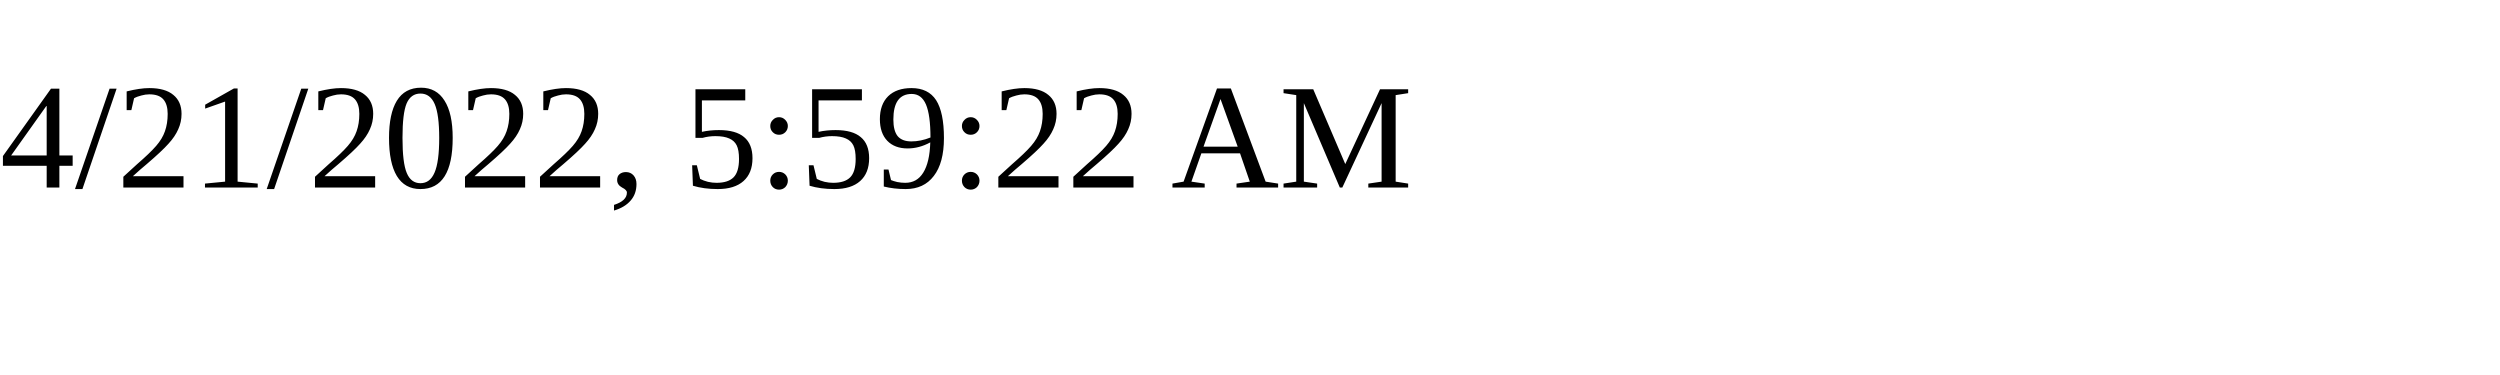
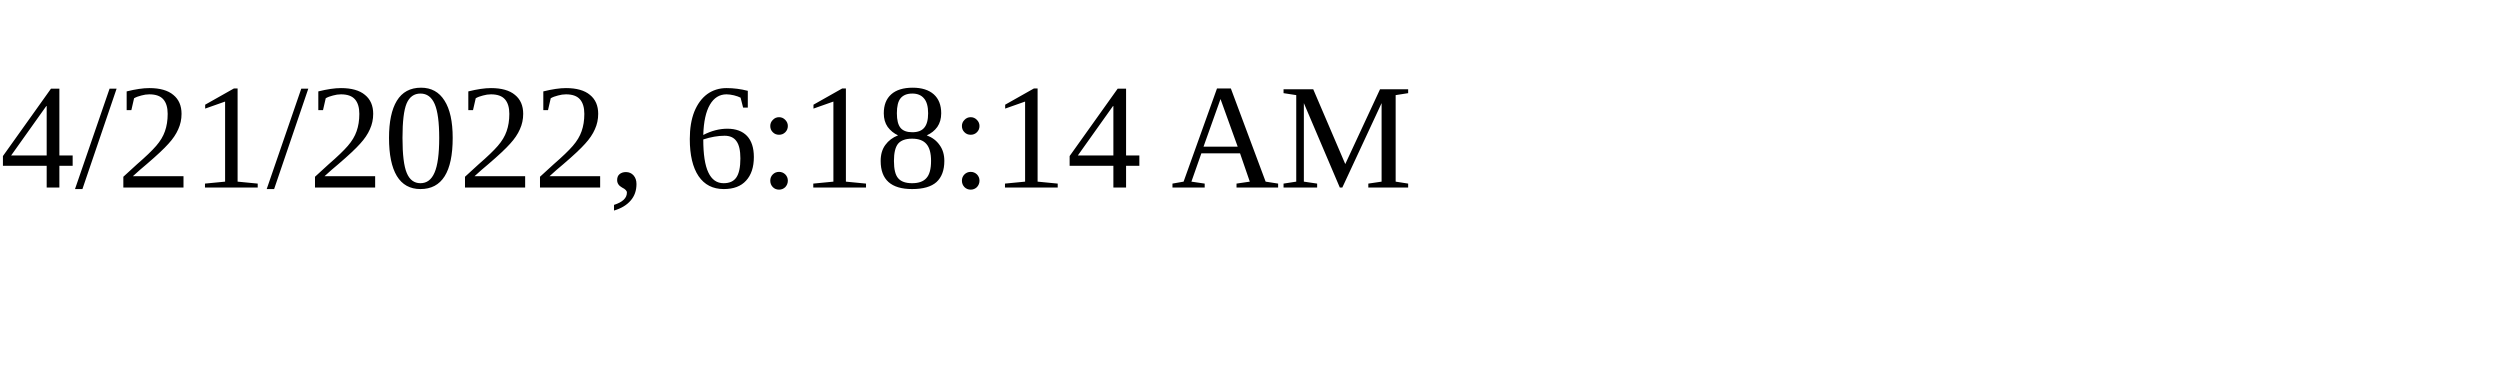
<svg xmlns="http://www.w3.org/2000/svg" height="30" width="200">
-   <text x="0" y="15">4/21/2022, 5:59:22 AM</text>
+   <text x="0" y="15">4/21/2022, 6:18:14 AM</text>
</svg>
